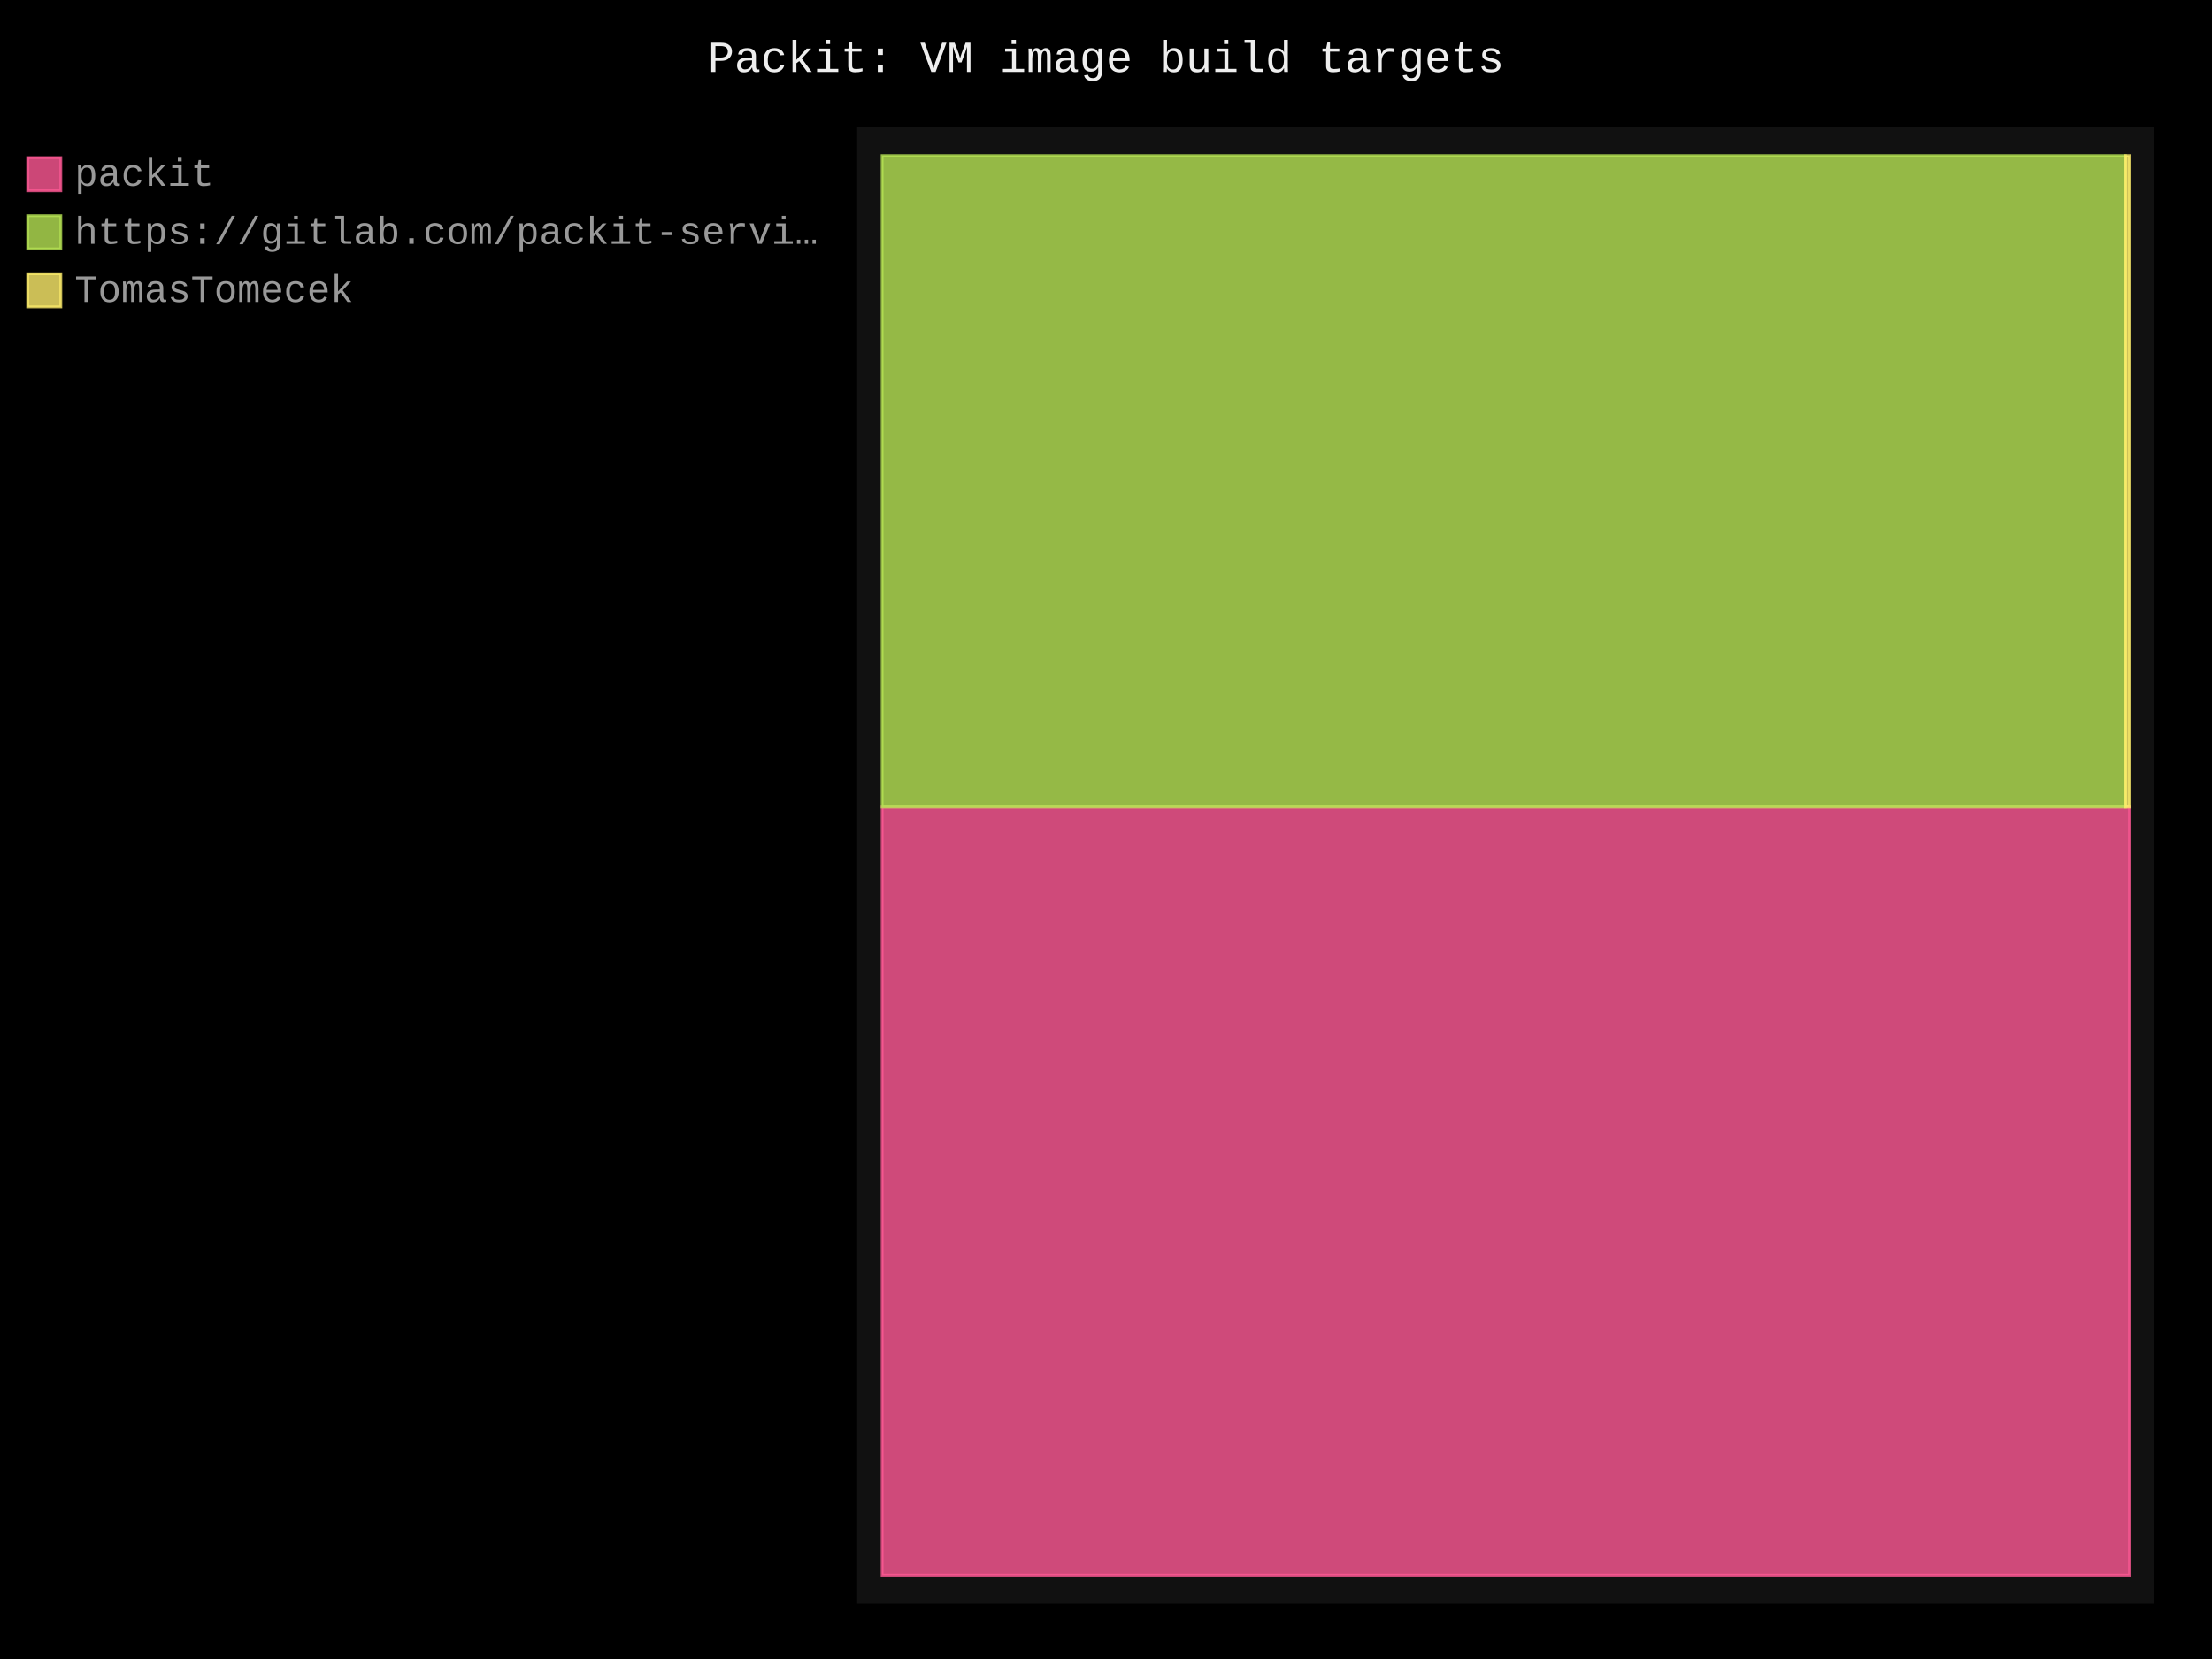
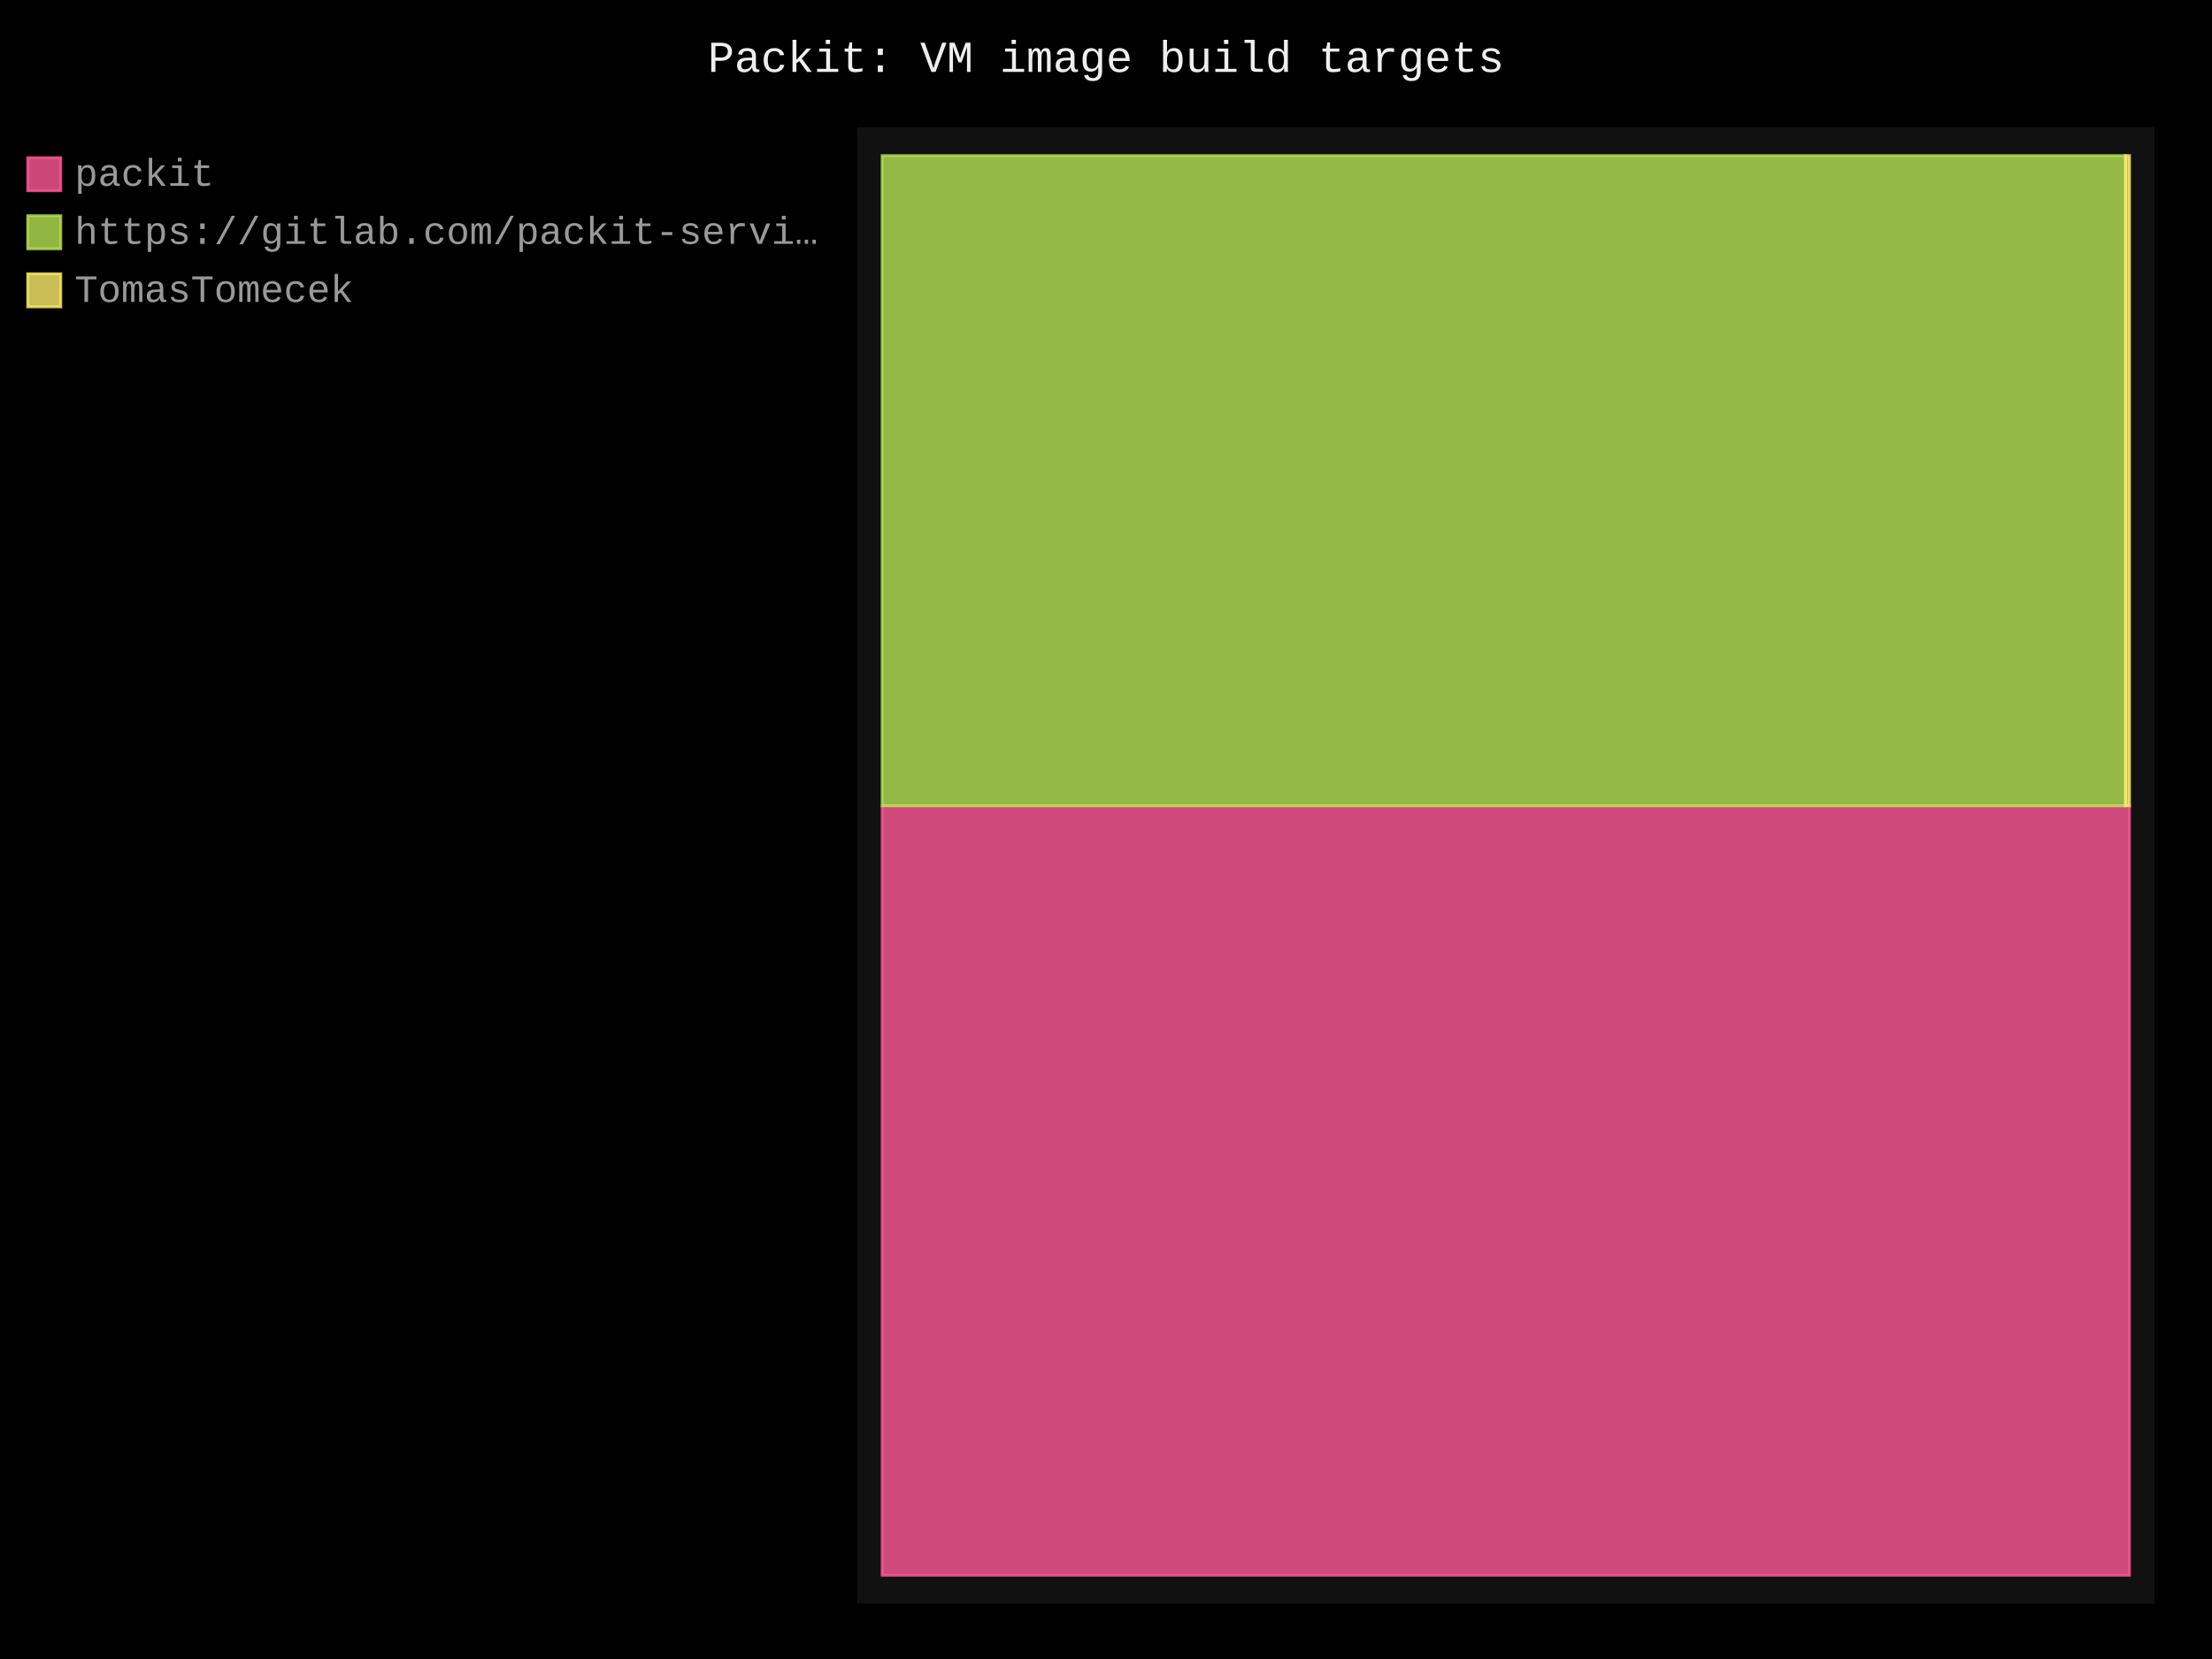
- <svg xmlns="http://www.w3.org/2000/svg" id="chart-296eb649-4122-4e3c-b8f7-e749f9197ae1" class="pygal-chart" viewBox="0 0 800 600">
+ <svg xmlns="http://www.w3.org/2000/svg" id="chart-5db728e3-f8ed-4b75-8ef7-d773e967f59f" class="pygal-chart" viewBox="0 0 800 600">
  <defs>
-     <style type="text/css">#chart-296eb649-4122-4e3c-b8f7-e749f9197ae1{-webkit-user-select:none;-webkit-font-smoothing:antialiased;font-family:Consolas,"Liberation Mono",Menlo,Courier,monospace}#chart-296eb649-4122-4e3c-b8f7-e749f9197ae1 .title{font-family:Consolas,"Liberation Mono",Menlo,Courier,monospace;font-size:16px}#chart-296eb649-4122-4e3c-b8f7-e749f9197ae1 .legends .legend text{font-family:Consolas,"Liberation Mono",Menlo,Courier,monospace;font-size:14px}#chart-296eb649-4122-4e3c-b8f7-e749f9197ae1 .axis text{font-family:Consolas,"Liberation Mono",Menlo,Courier,monospace;font-size:10px}#chart-296eb649-4122-4e3c-b8f7-e749f9197ae1 .axis text.major{font-family:Consolas,"Liberation Mono",Menlo,Courier,monospace;font-size:10px}#chart-296eb649-4122-4e3c-b8f7-e749f9197ae1 .text-overlay text.value{font-family:Consolas,"Liberation Mono",Menlo,Courier,monospace;font-size:16px}#chart-296eb649-4122-4e3c-b8f7-e749f9197ae1 .text-overlay text.label{font-family:Consolas,"Liberation Mono",Menlo,Courier,monospace;font-size:10px}#chart-296eb649-4122-4e3c-b8f7-e749f9197ae1 .tooltip{font-family:Consolas,"Liberation Mono",Menlo,Courier,monospace;font-size:14px}#chart-296eb649-4122-4e3c-b8f7-e749f9197ae1 text.no_data{font-family:Consolas,"Liberation Mono",Menlo,Courier,monospace;font-size:64px}
- #chart-296eb649-4122-4e3c-b8f7-e749f9197ae1{background-color:black}#chart-296eb649-4122-4e3c-b8f7-e749f9197ae1 path,#chart-296eb649-4122-4e3c-b8f7-e749f9197ae1 line,#chart-296eb649-4122-4e3c-b8f7-e749f9197ae1 rect,#chart-296eb649-4122-4e3c-b8f7-e749f9197ae1 circle{-webkit-transition:250ms;-moz-transition:250ms;transition:250ms}#chart-296eb649-4122-4e3c-b8f7-e749f9197ae1 .graph &gt; .background{fill:black}#chart-296eb649-4122-4e3c-b8f7-e749f9197ae1 .plot &gt; .background{fill:#111}#chart-296eb649-4122-4e3c-b8f7-e749f9197ae1 .graph{fill:#999}#chart-296eb649-4122-4e3c-b8f7-e749f9197ae1 text.no_data{fill:#eee}#chart-296eb649-4122-4e3c-b8f7-e749f9197ae1 .title{fill:#eee}#chart-296eb649-4122-4e3c-b8f7-e749f9197ae1 .legends .legend text{fill:#999}#chart-296eb649-4122-4e3c-b8f7-e749f9197ae1 .legends .legend:hover text{fill:#eee}#chart-296eb649-4122-4e3c-b8f7-e749f9197ae1 .axis .line{stroke:#eee}#chart-296eb649-4122-4e3c-b8f7-e749f9197ae1 .axis .guide.line{stroke:#555}#chart-296eb649-4122-4e3c-b8f7-e749f9197ae1 .axis .major.line{stroke:#999}#chart-296eb649-4122-4e3c-b8f7-e749f9197ae1 .axis text.major{fill:#eee}#chart-296eb649-4122-4e3c-b8f7-e749f9197ae1 .axis.y .guides:hover .guide.line,#chart-296eb649-4122-4e3c-b8f7-e749f9197ae1 .line-graph .axis.x .guides:hover .guide.line,#chart-296eb649-4122-4e3c-b8f7-e749f9197ae1 .stackedline-graph .axis.x .guides:hover .guide.line,#chart-296eb649-4122-4e3c-b8f7-e749f9197ae1 .xy-graph .axis.x .guides:hover .guide.line{stroke:#eee}#chart-296eb649-4122-4e3c-b8f7-e749f9197ae1 .axis .guides:hover text{fill:#eee}#chart-296eb649-4122-4e3c-b8f7-e749f9197ae1 .reactive{fill-opacity:.8;stroke-opacity:.8;stroke-width:1}#chart-296eb649-4122-4e3c-b8f7-e749f9197ae1 .ci{stroke:#999}#chart-296eb649-4122-4e3c-b8f7-e749f9197ae1 .reactive.active,#chart-296eb649-4122-4e3c-b8f7-e749f9197ae1 .active .reactive{fill-opacity:.4;stroke-opacity:.9;stroke-width:4}#chart-296eb649-4122-4e3c-b8f7-e749f9197ae1 .ci .reactive.active{stroke-width:1.5}#chart-296eb649-4122-4e3c-b8f7-e749f9197ae1 .series text{fill:#eee}#chart-296eb649-4122-4e3c-b8f7-e749f9197ae1 .tooltip rect{fill:#111;stroke:#eee;-webkit-transition:opacity 250ms;-moz-transition:opacity 250ms;transition:opacity 250ms}#chart-296eb649-4122-4e3c-b8f7-e749f9197ae1 .tooltip .label{fill:#999}#chart-296eb649-4122-4e3c-b8f7-e749f9197ae1 .tooltip .label{fill:#999}#chart-296eb649-4122-4e3c-b8f7-e749f9197ae1 .tooltip .legend{font-size:.8em;fill:#555}#chart-296eb649-4122-4e3c-b8f7-e749f9197ae1 .tooltip .x_label{font-size:.6em;fill:#eee}#chart-296eb649-4122-4e3c-b8f7-e749f9197ae1 .tooltip .xlink{font-size:.5em;text-decoration:underline}#chart-296eb649-4122-4e3c-b8f7-e749f9197ae1 .tooltip .value{font-size:1.5em}#chart-296eb649-4122-4e3c-b8f7-e749f9197ae1 .bound{font-size:.5em}#chart-296eb649-4122-4e3c-b8f7-e749f9197ae1 .max-value{font-size:.75em;fill:#555}#chart-296eb649-4122-4e3c-b8f7-e749f9197ae1 .map-element{fill:#111;stroke:#555 !important}#chart-296eb649-4122-4e3c-b8f7-e749f9197ae1 .map-element .reactive{fill-opacity:inherit;stroke-opacity:inherit}#chart-296eb649-4122-4e3c-b8f7-e749f9197ae1 .color-0,#chart-296eb649-4122-4e3c-b8f7-e749f9197ae1 .color-0 a:visited{stroke:#ff5995;fill:#ff5995}#chart-296eb649-4122-4e3c-b8f7-e749f9197ae1 .color-1,#chart-296eb649-4122-4e3c-b8f7-e749f9197ae1 .color-1 a:visited{stroke:#b6e354;fill:#b6e354}#chart-296eb649-4122-4e3c-b8f7-e749f9197ae1 .color-2,#chart-296eb649-4122-4e3c-b8f7-e749f9197ae1 .color-2 a:visited{stroke:#feed6c;fill:#feed6c}#chart-296eb649-4122-4e3c-b8f7-e749f9197ae1 .text-overlay .color-0 text{fill:black}#chart-296eb649-4122-4e3c-b8f7-e749f9197ae1 .text-overlay .color-1 text{fill:black}#chart-296eb649-4122-4e3c-b8f7-e749f9197ae1 .text-overlay .color-2 text{fill:black}
- #chart-296eb649-4122-4e3c-b8f7-e749f9197ae1 text.no_data{text-anchor:middle}#chart-296eb649-4122-4e3c-b8f7-e749f9197ae1 .guide.line{fill:none}#chart-296eb649-4122-4e3c-b8f7-e749f9197ae1 .centered{text-anchor:middle}#chart-296eb649-4122-4e3c-b8f7-e749f9197ae1 .title{text-anchor:middle}#chart-296eb649-4122-4e3c-b8f7-e749f9197ae1 .legends .legend text{fill-opacity:1}#chart-296eb649-4122-4e3c-b8f7-e749f9197ae1 .axis.x text{text-anchor:middle}#chart-296eb649-4122-4e3c-b8f7-e749f9197ae1 .axis.x:not(.web) text[transform]{text-anchor:start}#chart-296eb649-4122-4e3c-b8f7-e749f9197ae1 .axis.x:not(.web) text[transform].backwards{text-anchor:end}#chart-296eb649-4122-4e3c-b8f7-e749f9197ae1 .axis.y text{text-anchor:end}#chart-296eb649-4122-4e3c-b8f7-e749f9197ae1 .axis.y text[transform].backwards{text-anchor:start}#chart-296eb649-4122-4e3c-b8f7-e749f9197ae1 .axis.y2 text{text-anchor:start}#chart-296eb649-4122-4e3c-b8f7-e749f9197ae1 .axis.y2 text[transform].backwards{text-anchor:end}#chart-296eb649-4122-4e3c-b8f7-e749f9197ae1 .axis .guide.line{stroke-dasharray:4,4;stroke:black}#chart-296eb649-4122-4e3c-b8f7-e749f9197ae1 .axis .major.guide.line{stroke-dasharray:6,6;stroke:black}#chart-296eb649-4122-4e3c-b8f7-e749f9197ae1 .horizontal .axis.y .guide.line,#chart-296eb649-4122-4e3c-b8f7-e749f9197ae1 .horizontal .axis.y2 .guide.line,#chart-296eb649-4122-4e3c-b8f7-e749f9197ae1 .vertical .axis.x .guide.line{opacity:0}#chart-296eb649-4122-4e3c-b8f7-e749f9197ae1 .horizontal .axis.always_show .guide.line,#chart-296eb649-4122-4e3c-b8f7-e749f9197ae1 .vertical .axis.always_show .guide.line{opacity:1 !important}#chart-296eb649-4122-4e3c-b8f7-e749f9197ae1 .axis.y .guides:hover .guide.line,#chart-296eb649-4122-4e3c-b8f7-e749f9197ae1 .axis.y2 .guides:hover .guide.line,#chart-296eb649-4122-4e3c-b8f7-e749f9197ae1 .axis.x .guides:hover .guide.line{opacity:1}#chart-296eb649-4122-4e3c-b8f7-e749f9197ae1 .axis .guides:hover text{opacity:1}#chart-296eb649-4122-4e3c-b8f7-e749f9197ae1 .nofill{fill:none}#chart-296eb649-4122-4e3c-b8f7-e749f9197ae1 .subtle-fill{fill-opacity:.2}#chart-296eb649-4122-4e3c-b8f7-e749f9197ae1 .dot{stroke-width:1px;fill-opacity:1;stroke-opacity:1}#chart-296eb649-4122-4e3c-b8f7-e749f9197ae1 .dot.active{stroke-width:5px}#chart-296eb649-4122-4e3c-b8f7-e749f9197ae1 .dot.negative{fill:transparent}#chart-296eb649-4122-4e3c-b8f7-e749f9197ae1 text,#chart-296eb649-4122-4e3c-b8f7-e749f9197ae1 tspan{stroke:none !important}#chart-296eb649-4122-4e3c-b8f7-e749f9197ae1 .series text.active{opacity:1}#chart-296eb649-4122-4e3c-b8f7-e749f9197ae1 .tooltip rect{fill-opacity:.95;stroke-width:.5}#chart-296eb649-4122-4e3c-b8f7-e749f9197ae1 .tooltip text{fill-opacity:1}#chart-296eb649-4122-4e3c-b8f7-e749f9197ae1 .showable{visibility:hidden}#chart-296eb649-4122-4e3c-b8f7-e749f9197ae1 .showable.shown{visibility:visible}#chart-296eb649-4122-4e3c-b8f7-e749f9197ae1 .gauge-background{fill:rgba(229,229,229,1);stroke:none}#chart-296eb649-4122-4e3c-b8f7-e749f9197ae1 .bg-lines{stroke:black;stroke-width:2px}</style>
+     <style type="text/css">#chart-5db728e3-f8ed-4b75-8ef7-d773e967f59f{-webkit-user-select:none;-webkit-font-smoothing:antialiased;font-family:Consolas,"Liberation Mono",Menlo,Courier,monospace}#chart-5db728e3-f8ed-4b75-8ef7-d773e967f59f .title{font-family:Consolas,"Liberation Mono",Menlo,Courier,monospace;font-size:16px}#chart-5db728e3-f8ed-4b75-8ef7-d773e967f59f .legends .legend text{font-family:Consolas,"Liberation Mono",Menlo,Courier,monospace;font-size:14px}#chart-5db728e3-f8ed-4b75-8ef7-d773e967f59f .axis text{font-family:Consolas,"Liberation Mono",Menlo,Courier,monospace;font-size:10px}#chart-5db728e3-f8ed-4b75-8ef7-d773e967f59f .axis text.major{font-family:Consolas,"Liberation Mono",Menlo,Courier,monospace;font-size:10px}#chart-5db728e3-f8ed-4b75-8ef7-d773e967f59f .text-overlay text.value{font-family:Consolas,"Liberation Mono",Menlo,Courier,monospace;font-size:16px}#chart-5db728e3-f8ed-4b75-8ef7-d773e967f59f .text-overlay text.label{font-family:Consolas,"Liberation Mono",Menlo,Courier,monospace;font-size:10px}#chart-5db728e3-f8ed-4b75-8ef7-d773e967f59f .tooltip{font-family:Consolas,"Liberation Mono",Menlo,Courier,monospace;font-size:14px}#chart-5db728e3-f8ed-4b75-8ef7-d773e967f59f text.no_data{font-family:Consolas,"Liberation Mono",Menlo,Courier,monospace;font-size:64px}
+ #chart-5db728e3-f8ed-4b75-8ef7-d773e967f59f{background-color:black}#chart-5db728e3-f8ed-4b75-8ef7-d773e967f59f path,#chart-5db728e3-f8ed-4b75-8ef7-d773e967f59f line,#chart-5db728e3-f8ed-4b75-8ef7-d773e967f59f rect,#chart-5db728e3-f8ed-4b75-8ef7-d773e967f59f circle{-webkit-transition:250ms;-moz-transition:250ms;transition:250ms}#chart-5db728e3-f8ed-4b75-8ef7-d773e967f59f .graph &gt; .background{fill:black}#chart-5db728e3-f8ed-4b75-8ef7-d773e967f59f .plot &gt; .background{fill:#111}#chart-5db728e3-f8ed-4b75-8ef7-d773e967f59f .graph{fill:#999}#chart-5db728e3-f8ed-4b75-8ef7-d773e967f59f text.no_data{fill:#eee}#chart-5db728e3-f8ed-4b75-8ef7-d773e967f59f .title{fill:#eee}#chart-5db728e3-f8ed-4b75-8ef7-d773e967f59f .legends .legend text{fill:#999}#chart-5db728e3-f8ed-4b75-8ef7-d773e967f59f .legends .legend:hover text{fill:#eee}#chart-5db728e3-f8ed-4b75-8ef7-d773e967f59f .axis .line{stroke:#eee}#chart-5db728e3-f8ed-4b75-8ef7-d773e967f59f .axis .guide.line{stroke:#555}#chart-5db728e3-f8ed-4b75-8ef7-d773e967f59f .axis .major.line{stroke:#999}#chart-5db728e3-f8ed-4b75-8ef7-d773e967f59f .axis text.major{fill:#eee}#chart-5db728e3-f8ed-4b75-8ef7-d773e967f59f .axis.y .guides:hover .guide.line,#chart-5db728e3-f8ed-4b75-8ef7-d773e967f59f .line-graph .axis.x .guides:hover .guide.line,#chart-5db728e3-f8ed-4b75-8ef7-d773e967f59f .stackedline-graph .axis.x .guides:hover .guide.line,#chart-5db728e3-f8ed-4b75-8ef7-d773e967f59f .xy-graph .axis.x .guides:hover .guide.line{stroke:#eee}#chart-5db728e3-f8ed-4b75-8ef7-d773e967f59f .axis .guides:hover text{fill:#eee}#chart-5db728e3-f8ed-4b75-8ef7-d773e967f59f .reactive{fill-opacity:.8;stroke-opacity:.8;stroke-width:1}#chart-5db728e3-f8ed-4b75-8ef7-d773e967f59f .ci{stroke:#999}#chart-5db728e3-f8ed-4b75-8ef7-d773e967f59f .reactive.active,#chart-5db728e3-f8ed-4b75-8ef7-d773e967f59f .active .reactive{fill-opacity:.4;stroke-opacity:.9;stroke-width:4}#chart-5db728e3-f8ed-4b75-8ef7-d773e967f59f .ci .reactive.active{stroke-width:1.5}#chart-5db728e3-f8ed-4b75-8ef7-d773e967f59f .series text{fill:#eee}#chart-5db728e3-f8ed-4b75-8ef7-d773e967f59f .tooltip rect{fill:#111;stroke:#eee;-webkit-transition:opacity 250ms;-moz-transition:opacity 250ms;transition:opacity 250ms}#chart-5db728e3-f8ed-4b75-8ef7-d773e967f59f .tooltip .label{fill:#999}#chart-5db728e3-f8ed-4b75-8ef7-d773e967f59f .tooltip .label{fill:#999}#chart-5db728e3-f8ed-4b75-8ef7-d773e967f59f .tooltip .legend{font-size:.8em;fill:#555}#chart-5db728e3-f8ed-4b75-8ef7-d773e967f59f .tooltip .x_label{font-size:.6em;fill:#eee}#chart-5db728e3-f8ed-4b75-8ef7-d773e967f59f .tooltip .xlink{font-size:.5em;text-decoration:underline}#chart-5db728e3-f8ed-4b75-8ef7-d773e967f59f .tooltip .value{font-size:1.5em}#chart-5db728e3-f8ed-4b75-8ef7-d773e967f59f .bound{font-size:.5em}#chart-5db728e3-f8ed-4b75-8ef7-d773e967f59f .max-value{font-size:.75em;fill:#555}#chart-5db728e3-f8ed-4b75-8ef7-d773e967f59f .map-element{fill:#111;stroke:#555 !important}#chart-5db728e3-f8ed-4b75-8ef7-d773e967f59f .map-element .reactive{fill-opacity:inherit;stroke-opacity:inherit}#chart-5db728e3-f8ed-4b75-8ef7-d773e967f59f .color-0,#chart-5db728e3-f8ed-4b75-8ef7-d773e967f59f .color-0 a:visited{stroke:#ff5995;fill:#ff5995}#chart-5db728e3-f8ed-4b75-8ef7-d773e967f59f .color-1,#chart-5db728e3-f8ed-4b75-8ef7-d773e967f59f .color-1 a:visited{stroke:#b6e354;fill:#b6e354}#chart-5db728e3-f8ed-4b75-8ef7-d773e967f59f .color-2,#chart-5db728e3-f8ed-4b75-8ef7-d773e967f59f .color-2 a:visited{stroke:#feed6c;fill:#feed6c}#chart-5db728e3-f8ed-4b75-8ef7-d773e967f59f .text-overlay .color-0 text{fill:black}#chart-5db728e3-f8ed-4b75-8ef7-d773e967f59f .text-overlay .color-1 text{fill:black}#chart-5db728e3-f8ed-4b75-8ef7-d773e967f59f .text-overlay .color-2 text{fill:black}
+ #chart-5db728e3-f8ed-4b75-8ef7-d773e967f59f text.no_data{text-anchor:middle}#chart-5db728e3-f8ed-4b75-8ef7-d773e967f59f .guide.line{fill:none}#chart-5db728e3-f8ed-4b75-8ef7-d773e967f59f .centered{text-anchor:middle}#chart-5db728e3-f8ed-4b75-8ef7-d773e967f59f .title{text-anchor:middle}#chart-5db728e3-f8ed-4b75-8ef7-d773e967f59f .legends .legend text{fill-opacity:1}#chart-5db728e3-f8ed-4b75-8ef7-d773e967f59f .axis.x text{text-anchor:middle}#chart-5db728e3-f8ed-4b75-8ef7-d773e967f59f .axis.x:not(.web) text[transform]{text-anchor:start}#chart-5db728e3-f8ed-4b75-8ef7-d773e967f59f .axis.x:not(.web) text[transform].backwards{text-anchor:end}#chart-5db728e3-f8ed-4b75-8ef7-d773e967f59f .axis.y text{text-anchor:end}#chart-5db728e3-f8ed-4b75-8ef7-d773e967f59f .axis.y text[transform].backwards{text-anchor:start}#chart-5db728e3-f8ed-4b75-8ef7-d773e967f59f .axis.y2 text{text-anchor:start}#chart-5db728e3-f8ed-4b75-8ef7-d773e967f59f .axis.y2 text[transform].backwards{text-anchor:end}#chart-5db728e3-f8ed-4b75-8ef7-d773e967f59f .axis .guide.line{stroke-dasharray:4,4;stroke:black}#chart-5db728e3-f8ed-4b75-8ef7-d773e967f59f .axis .major.guide.line{stroke-dasharray:6,6;stroke:black}#chart-5db728e3-f8ed-4b75-8ef7-d773e967f59f .horizontal .axis.y .guide.line,#chart-5db728e3-f8ed-4b75-8ef7-d773e967f59f .horizontal .axis.y2 .guide.line,#chart-5db728e3-f8ed-4b75-8ef7-d773e967f59f .vertical .axis.x .guide.line{opacity:0}#chart-5db728e3-f8ed-4b75-8ef7-d773e967f59f .horizontal .axis.always_show .guide.line,#chart-5db728e3-f8ed-4b75-8ef7-d773e967f59f .vertical .axis.always_show .guide.line{opacity:1 !important}#chart-5db728e3-f8ed-4b75-8ef7-d773e967f59f .axis.y .guides:hover .guide.line,#chart-5db728e3-f8ed-4b75-8ef7-d773e967f59f .axis.y2 .guides:hover .guide.line,#chart-5db728e3-f8ed-4b75-8ef7-d773e967f59f .axis.x .guides:hover .guide.line{opacity:1}#chart-5db728e3-f8ed-4b75-8ef7-d773e967f59f .axis .guides:hover text{opacity:1}#chart-5db728e3-f8ed-4b75-8ef7-d773e967f59f .nofill{fill:none}#chart-5db728e3-f8ed-4b75-8ef7-d773e967f59f .subtle-fill{fill-opacity:.2}#chart-5db728e3-f8ed-4b75-8ef7-d773e967f59f .dot{stroke-width:1px;fill-opacity:1;stroke-opacity:1}#chart-5db728e3-f8ed-4b75-8ef7-d773e967f59f .dot.active{stroke-width:5px}#chart-5db728e3-f8ed-4b75-8ef7-d773e967f59f .dot.negative{fill:transparent}#chart-5db728e3-f8ed-4b75-8ef7-d773e967f59f text,#chart-5db728e3-f8ed-4b75-8ef7-d773e967f59f tspan{stroke:none !important}#chart-5db728e3-f8ed-4b75-8ef7-d773e967f59f .series text.active{opacity:1}#chart-5db728e3-f8ed-4b75-8ef7-d773e967f59f .tooltip rect{fill-opacity:.95;stroke-width:.5}#chart-5db728e3-f8ed-4b75-8ef7-d773e967f59f .tooltip text{fill-opacity:1}#chart-5db728e3-f8ed-4b75-8ef7-d773e967f59f .showable{visibility:hidden}#chart-5db728e3-f8ed-4b75-8ef7-d773e967f59f .showable.shown{visibility:visible}#chart-5db728e3-f8ed-4b75-8ef7-d773e967f59f .gauge-background{fill:rgba(229,229,229,1);stroke:none}#chart-5db728e3-f8ed-4b75-8ef7-d773e967f59f .bg-lines{stroke:black;stroke-width:2px}</style>
  </defs>
  <g class="graph treemap-graph vertical">
    <rect x="0" y="0" width="800" height="600" class="background" />
    <g transform="translate(310, 46)" class="plot">
      <rect x="0" y="0" width="469.2" height="534" class="background" />
      <g class="series serie-0 color-0">
        <g class="rects">
          <g class="rect">
-             <rect x="9.023" y="245.767" width="451.154" height="277.964" class="rect reactive tooltip-trigger" />
+             <rect x="9.023" y="245.413" width="451.154" height="278.318" class="rect reactive tooltip-trigger" />
          </g>
        </g>
      </g>
      <g class="series serie-1 color-1">
        <g class="rects">
          <g class="rect">
-             <rect x="9.023" y="10.269" width="449.675" height="235.497" class="rect reactive tooltip-trigger" />
+             <rect x="9.023" y="10.269" width="449.675" height="235.144" class="rect reactive tooltip-trigger" />
          </g>
        </g>
      </g>
      <g class="series serie-2 color-2">
        <g class="rects">
          <g class="rect">
-             <rect x="458.698" y="10.269" width="1.479" height="235.497" class="rect reactive tooltip-trigger" />
+             <rect x="458.698" y="10.269" width="1.479" height="235.144" class="rect reactive tooltip-trigger" />
          </g>
        </g>
      </g>
    </g>
    <g class="titles">
      <text x="400.0" y="26" class="title plot_title">Packit: VM image build targets</text>
    </g>
    <g transform="translate(310, 46)" class="plot overlay">
      <g class="series serie-0 color-0" />
      <g class="series serie-1 color-1" />
      <g class="series serie-2 color-2" />
    </g>
    <g transform="translate(310, 46)" class="plot text-overlay">
      <g class="series serie-0 color-0" />
      <g class="series serie-1 color-1" />
      <g class="series serie-2 color-2" />
    </g>
    <g transform="translate(310, 46)" class="plot tooltip-overlay">
      <g transform="translate(0 0)" style="opacity: 0" class="tooltip">
        <rect rx="0" ry="0" width="0" height="0" class="tooltip-box" />
        <g class="text" />
      </g>
    </g>
    <g transform="translate(10, 56)" class="legends">
      <g id="activate-serie-0" class="legend reactive activate-serie">
        <rect x="0.0" y="1.0" width="12" height="12" class="color-0 reactive" />
        <text x="17.0" y="11.2">packit</text>
      </g>
      <g id="activate-serie-1" class="legend reactive activate-serie">
        <rect x="0.0" y="22.0" width="12" height="12" class="color-1 reactive" />
        <text x="17.0" y="32.2">https://gitlab.com/packit-servi…</text>
      </g>
      <g id="activate-serie-2" class="legend reactive activate-serie">
        <rect x="0.0" y="43.0" width="12" height="12" class="color-2 reactive" />
        <text x="17.0" y="53.2">TomasTomecek</text>
      </g>
    </g>
    <g transform="translate(790, 56)" class="legends" />
  </g>
</svg>
